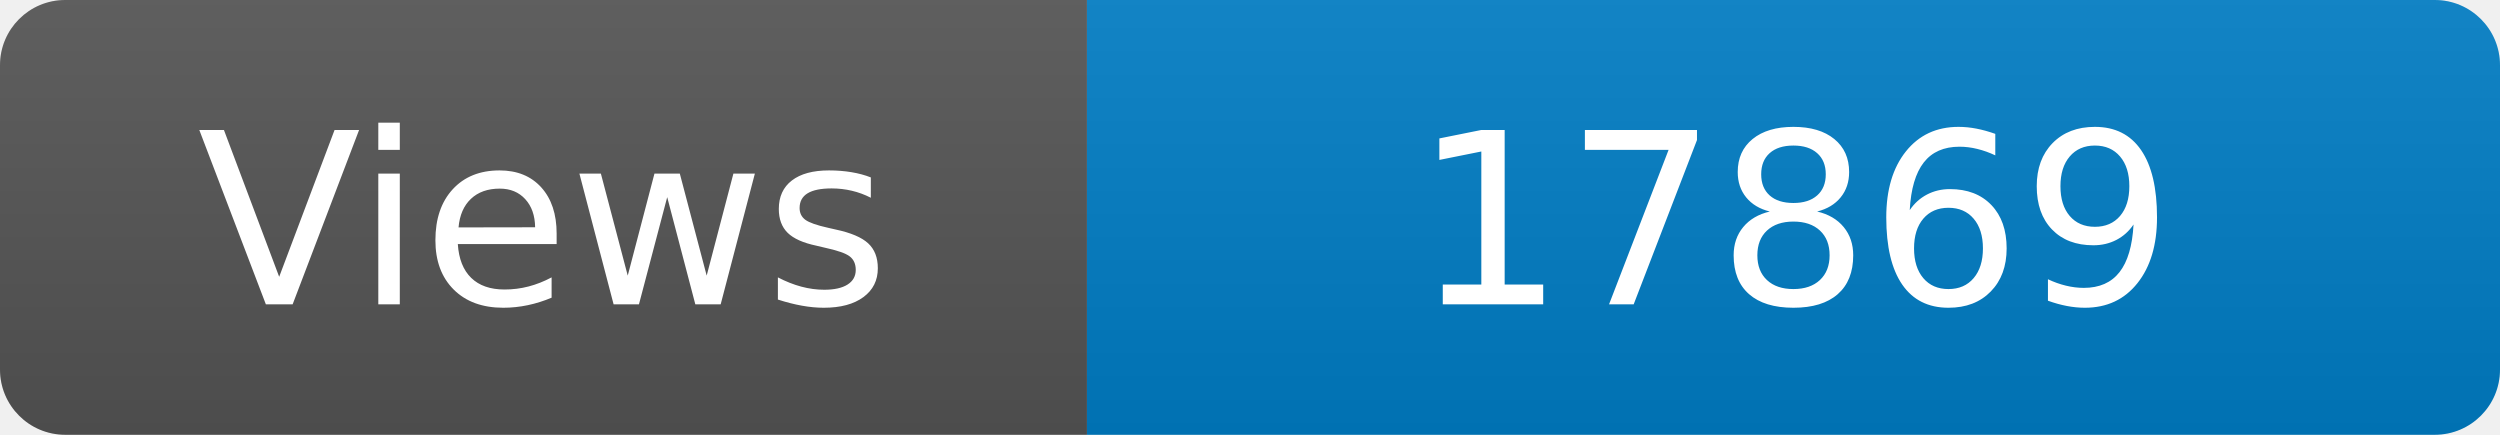
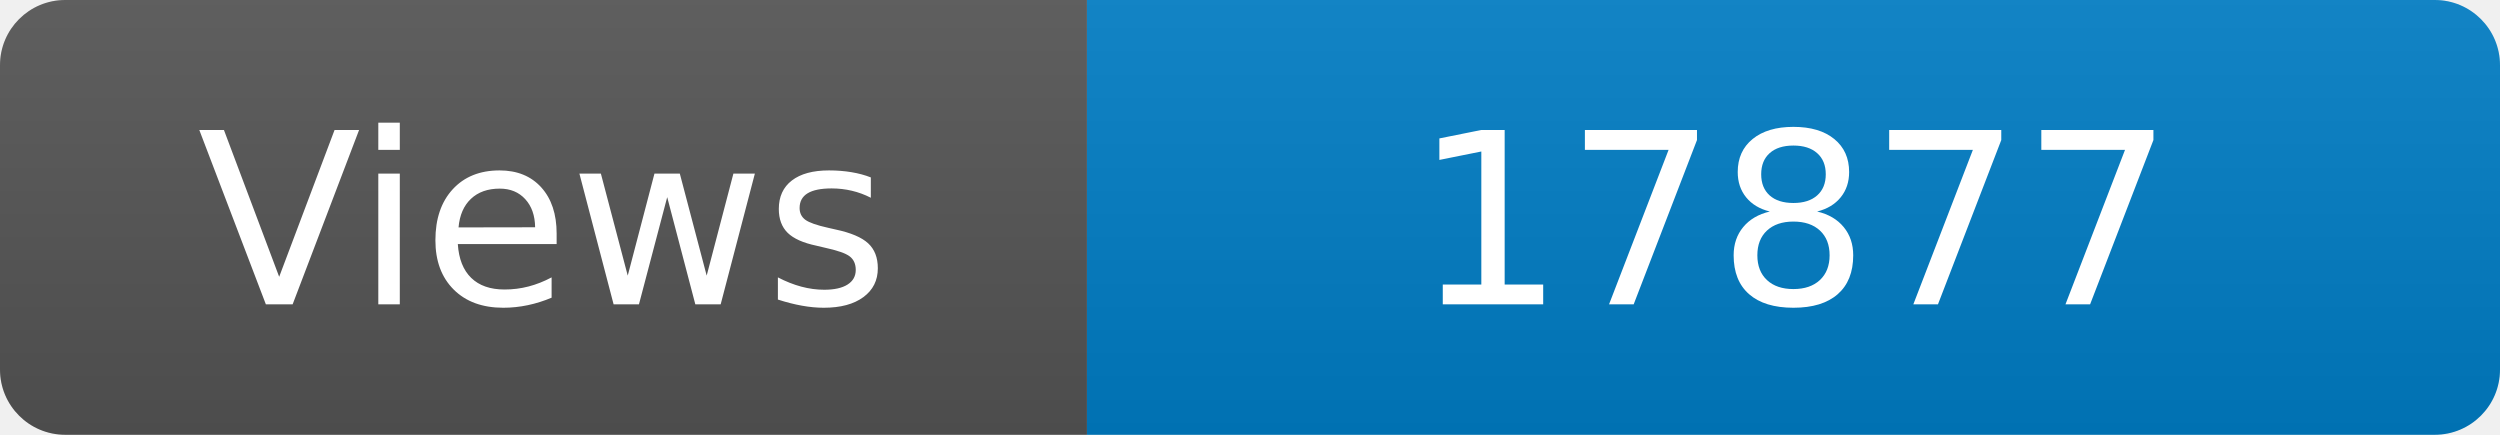
<svg xmlns="http://www.w3.org/2000/svg" width="115" height="20" role="img" aria-label="Maintained?: yes">
  <linearGradient id="s" x2="0" y2="100%">
    <stop offset="0" stop-color="#bbb" stop-opacity=".1" />
    <stop offset="1" stop-opacity=".1" />
  </linearGradient>
  <clipPath id="r">
    <rect width="115" height="20" rx="3" fill="#fff" />
  </clipPath>
  <g clip-path="url(#r)">
    <rect width="50" height="20" fill="#555" />
    <rect x="50" width="160" height="20" fill="#007ec6" />
    <rect width="115" height="20" fill="url(#s)" />
  </g>
  <g fill="#fff" text-anchor="middle" font-family="Verdana,Geneva,DejaVu Sans,sans-serif" font-size="110">
    <text x="250" y="140" transform="scale(.1)" fill="#fff">Views</text>
-     <text x="825" y="140" transform="scale(.1)" fill="#fff">17869</text>
+     <text x="825" y="140" transform="scale(.1)" fill="#fff">17877</text>
  </g>
</svg>
